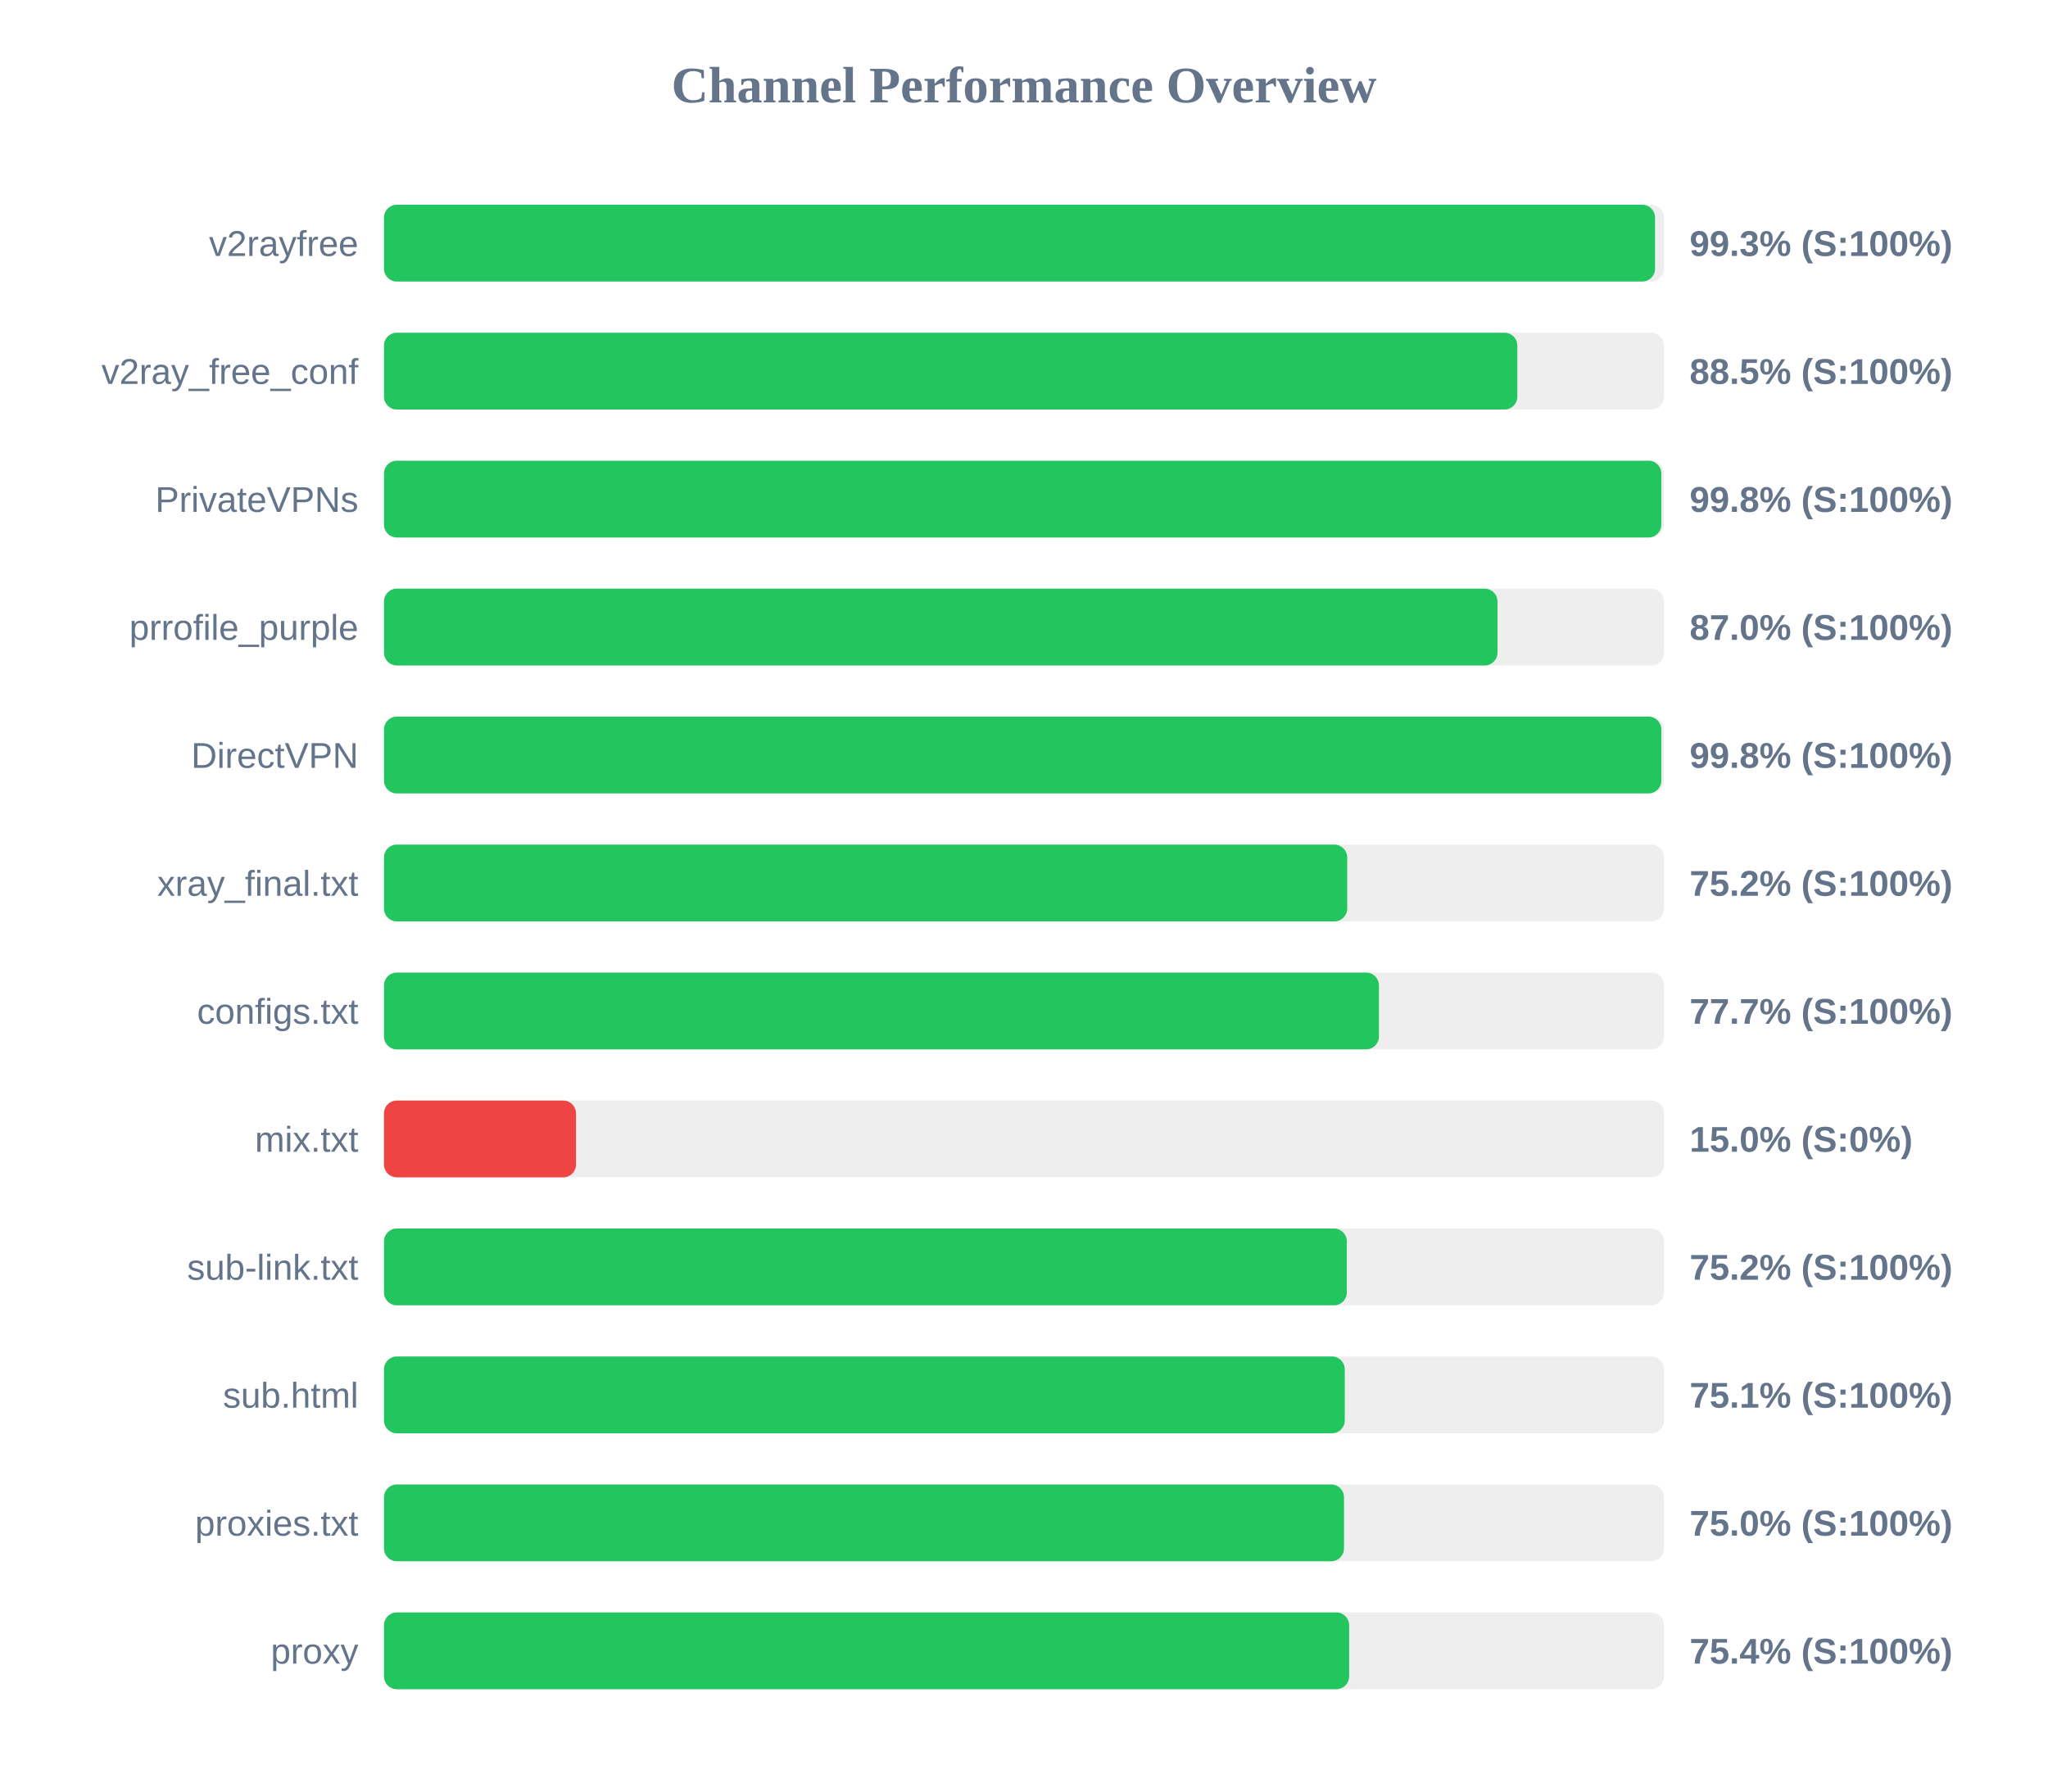
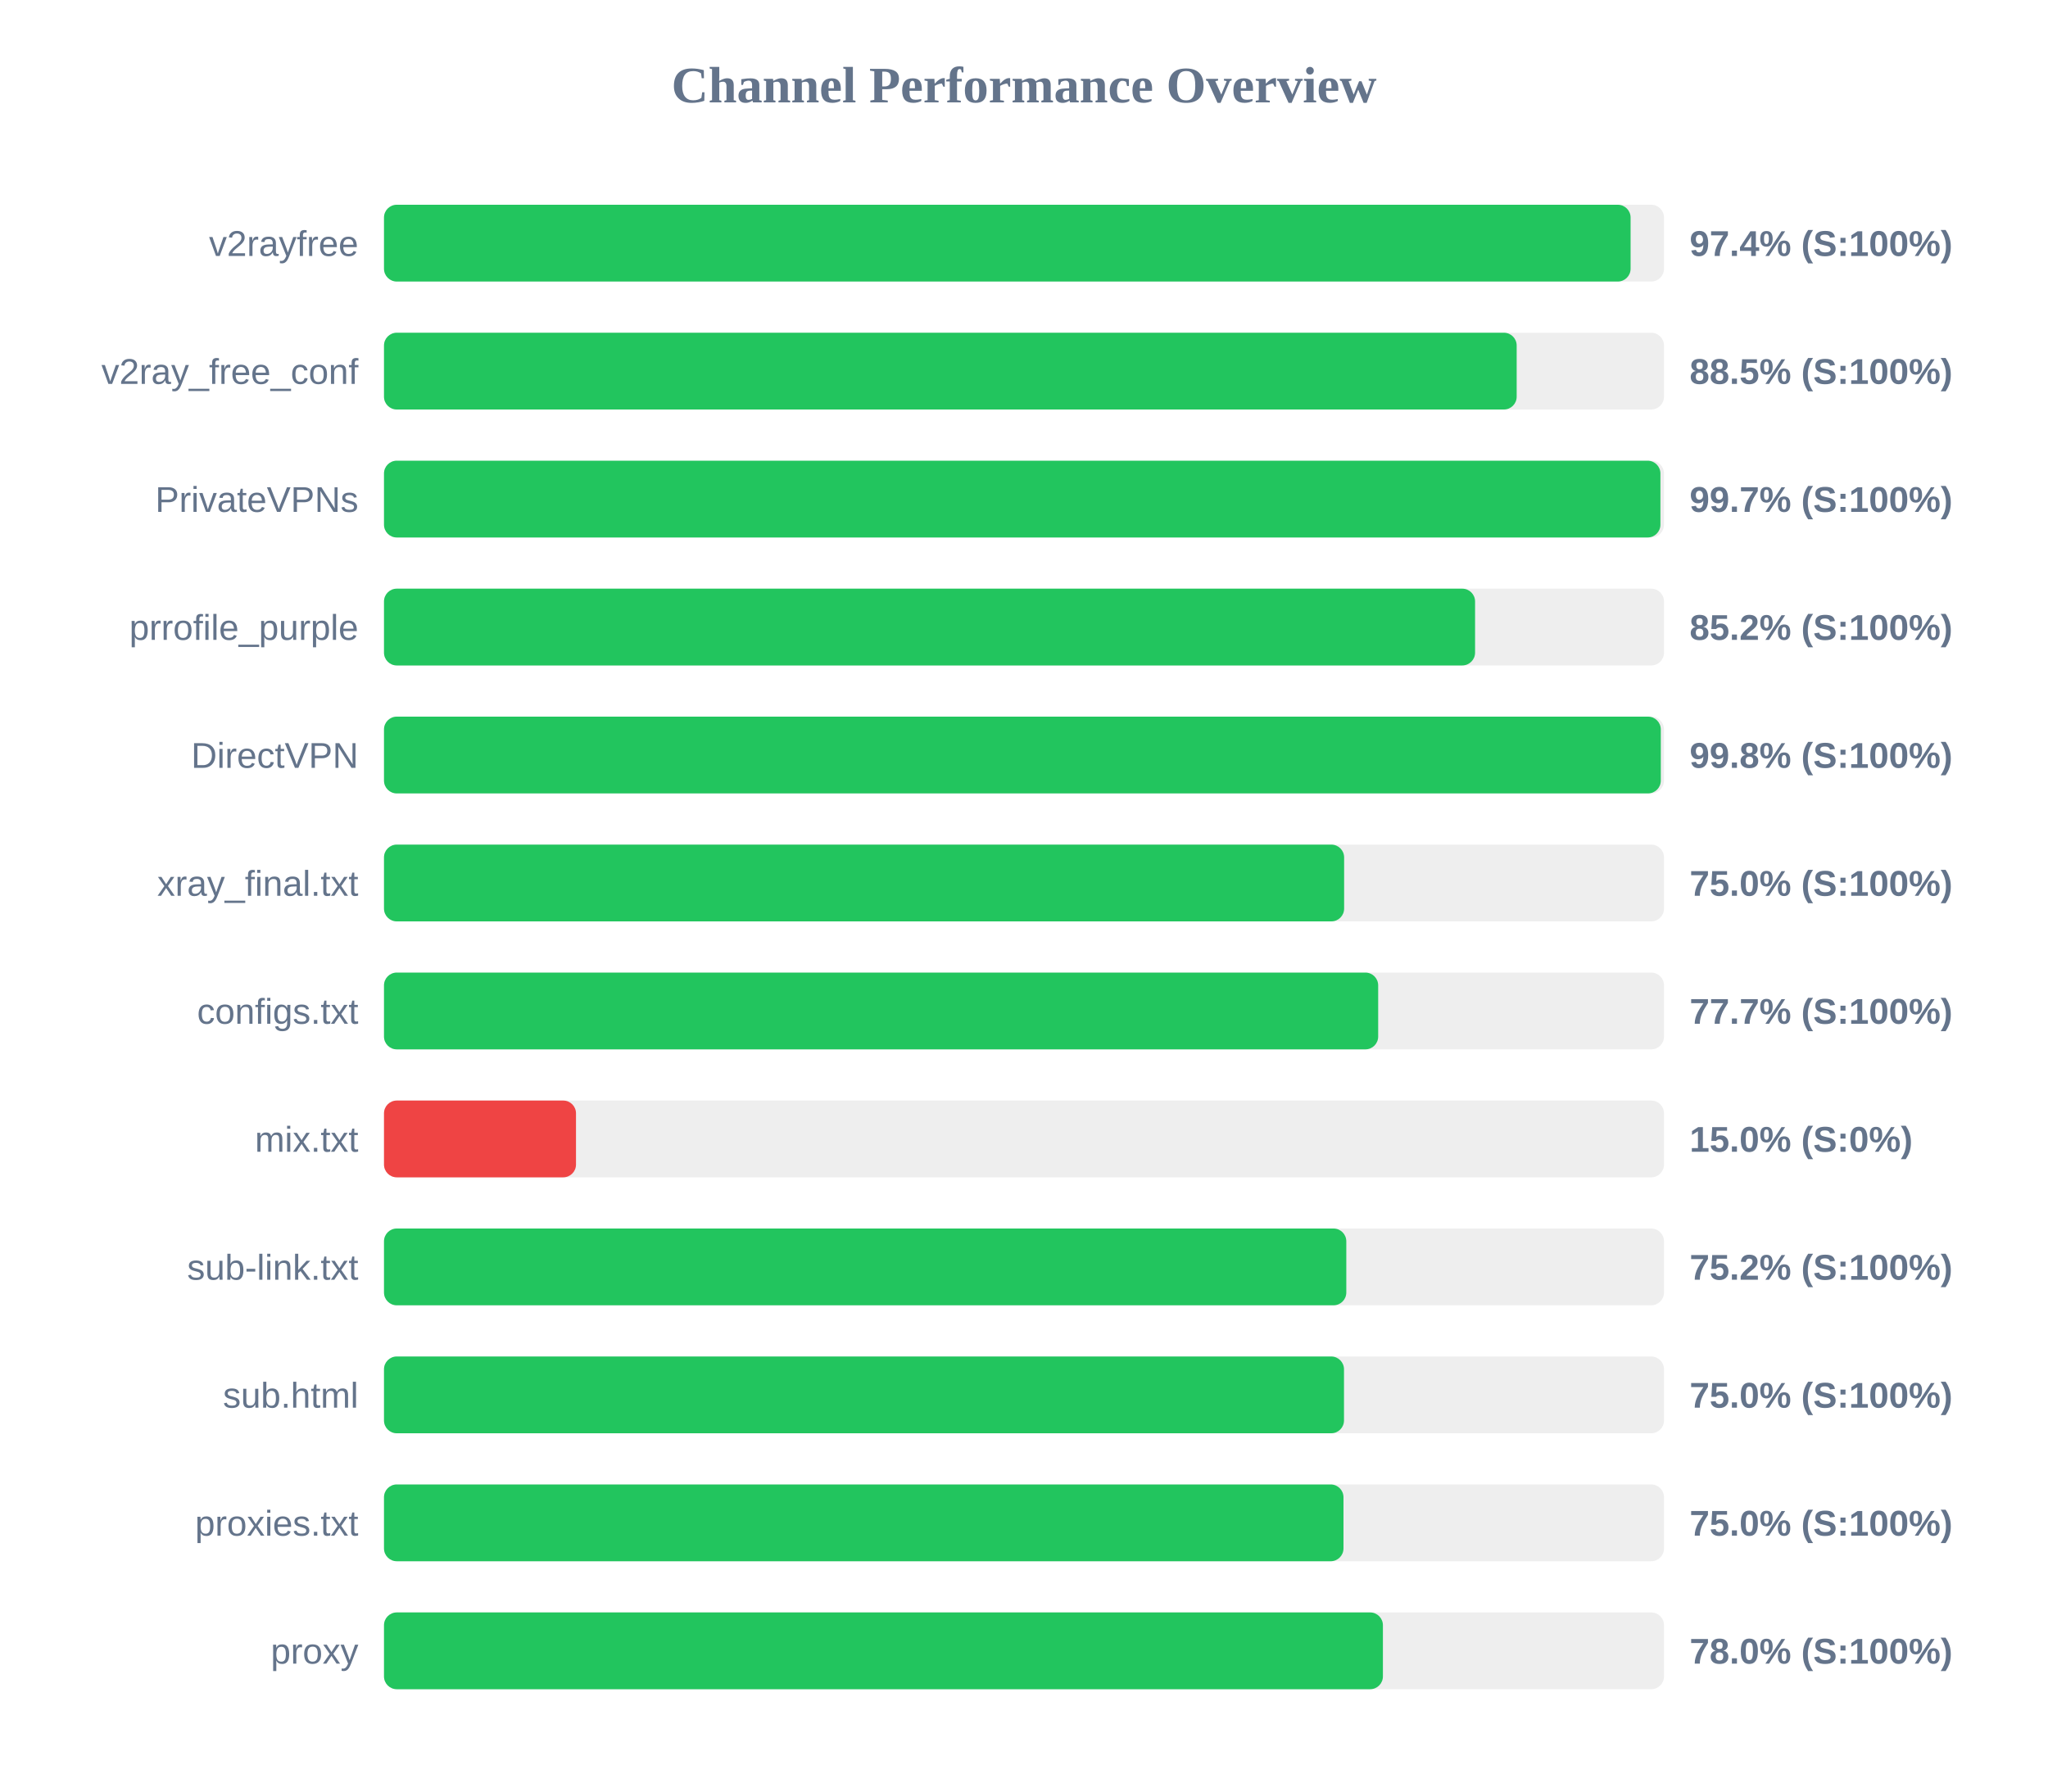
<svg xmlns="http://www.w3.org/2000/svg" width="800" height="700" version="1.1">
  <style>
        .row { font: 14px Arial; fill: #64748b; }
        .score { font: bold 14px Arial; fill: #64748b; }
    </style>
  <text x="400" y="40" text-anchor="middle" font-size="20px" font-weight="bold" fill="#64748b">Channel Performance Overview</text>
  <rect x="150" y="80" width="500" height="30" fill="#eee" rx="5" />
-   <rect x="150" y="80" width="496.5" height="30" fill="#22c55e" rx="5" />
+   <rect x="150" y="80" width="486.95" height="30" fill="#22c55e" rx="5" />
  <text x="140" y="100" text-anchor="end" class="row">v2rayfree</text>
-   <text x="660" y="100" text-anchor="start" class="score">99.3% (S:100%)</text>
+   <text x="660" y="100" text-anchor="start" class="score">97.4% (S:100%)</text>
  <rect x="150" y="130" width="500" height="30" fill="#eee" rx="5" />
-   <rect x="150" y="130" width="442.7" height="30" fill="#22c55e" rx="5" />
+   <rect x="150" y="130" width="442.45" height="30" fill="#22c55e" rx="5" />
  <text x="140" y="150" text-anchor="end" class="row">v2ray_free_conf</text>
  <text x="660" y="150" text-anchor="start" class="score">88.5% (S:100%)</text>
  <rect x="150" y="180" width="500" height="30" fill="#eee" rx="5" />
-   <rect x="150" y="180" width="498.95" height="30" fill="#22c55e" rx="5" />
+   <rect x="150" y="180" width="498.6" height="30" fill="#22c55e" rx="5" />
  <text x="140" y="200" text-anchor="end" class="row">PrivateVPNs</text>
-   <text x="660" y="200" text-anchor="start" class="score">99.8% (S:100%)</text>
+   <text x="660" y="200" text-anchor="start" class="score">99.7% (S:100%)</text>
  <rect x="150" y="230" width="500" height="30" fill="#eee" rx="5" />
-   <rect x="150" y="230" width="434.95" height="30" fill="#22c55e" rx="5" />
+   <rect x="150" y="230" width="426.2" height="30" fill="#22c55e" rx="5" />
  <text x="140" y="250" text-anchor="end" class="row">prrofile_purple</text>
-   <text x="660" y="250" text-anchor="start" class="score">87.0% (S:100%)</text>
+   <text x="660" y="250" text-anchor="start" class="score">85.2% (S:100%)</text>
  <rect x="150" y="280" width="500" height="30" fill="#eee" rx="5" />
-   <rect x="150" y="280" width="498.95" height="30" fill="#22c55e" rx="5" />
+   <rect x="150" y="280" width="498.75" height="30" fill="#22c55e" rx="5" />
  <text x="140" y="300" text-anchor="end" class="row">DirectVPN</text>
  <text x="660" y="300" text-anchor="start" class="score">99.8% (S:100%)</text>
  <rect x="150" y="330" width="500" height="30" fill="#eee" rx="5" />
-   <rect x="150" y="330" width="376.25" height="30" fill="#22c55e" rx="5" />
+   <rect x="150" y="330" width="375.05" height="30" fill="#22c55e" rx="5" />
  <text x="140" y="350" text-anchor="end" class="row">xray_final.txt</text>
-   <text x="660" y="350" text-anchor="start" class="score">75.2% (S:100%)</text>
+   <text x="660" y="350" text-anchor="start" class="score">75.0% (S:100%)</text>
  <rect x="150" y="380" width="500" height="30" fill="#eee" rx="5" />
-   <rect x="150" y="380" width="388.65" height="30" fill="#22c55e" rx="5" />
+   <rect x="150" y="380" width="388.35" height="30" fill="#22c55e" rx="5" />
  <text x="140" y="400" text-anchor="end" class="row">configs.txt</text>
  <text x="660" y="400" text-anchor="start" class="score">77.7% (S:100%)</text>
  <rect x="150" y="430" width="500" height="30" fill="#eee" rx="5" />
  <rect x="150" y="430" width="75.0" height="30" fill="#ef4444" rx="5" />
  <text x="140" y="450" text-anchor="end" class="row">mix.txt</text>
  <text x="660" y="450" text-anchor="start" class="score">15.0% (S:0%)</text>
  <rect x="150" y="480" width="500" height="30" fill="#eee" rx="5" />
-   <rect x="150" y="480" width="376.1" height="30" fill="#22c55e" rx="5" />
+   <rect x="150" y="480" width="375.9" height="30" fill="#22c55e" rx="5" />
  <text x="140" y="500" text-anchor="end" class="row">sub-link.txt</text>
  <text x="660" y="500" text-anchor="start" class="score">75.2% (S:100%)</text>
  <rect x="150" y="530" width="500" height="30" fill="#eee" rx="5" />
-   <rect x="150" y="530" width="375.3" height="30" fill="#22c55e" rx="5" />
+   <rect x="150" y="530" width="375.0" height="30" fill="#22c55e" rx="5" />
  <text x="140" y="550" text-anchor="end" class="row">sub.html</text>
-   <text x="660" y="550" text-anchor="start" class="score">75.1% (S:100%)</text>
+   <text x="660" y="550" text-anchor="start" class="score">75.0% (S:100%)</text>
  <rect x="150" y="580" width="500" height="30" fill="#eee" rx="5" />
-   <rect x="150" y="580" width="375.0" height="30" fill="#22c55e" rx="5" />
+   <rect x="150" y="580" width="374.8" height="30" fill="#22c55e" rx="5" />
  <text x="140" y="600" text-anchor="end" class="row">proxies.txt</text>
  <text x="660" y="600" text-anchor="start" class="score">75.0% (S:100%)</text>
  <rect x="150" y="630" width="500" height="30" fill="#eee" rx="5" />
-   <rect x="150" y="630" width="377.0" height="30" fill="#22c55e" rx="5" />
+   <rect x="150" y="630" width="390.2" height="30" fill="#22c55e" rx="5" />
  <text x="140" y="650" text-anchor="end" class="row">proxy</text>
-   <text x="660" y="650" text-anchor="start" class="score">75.4% (S:100%)</text>
+   <text x="660" y="650" text-anchor="start" class="score">78.0% (S:100%)</text>
</svg>
